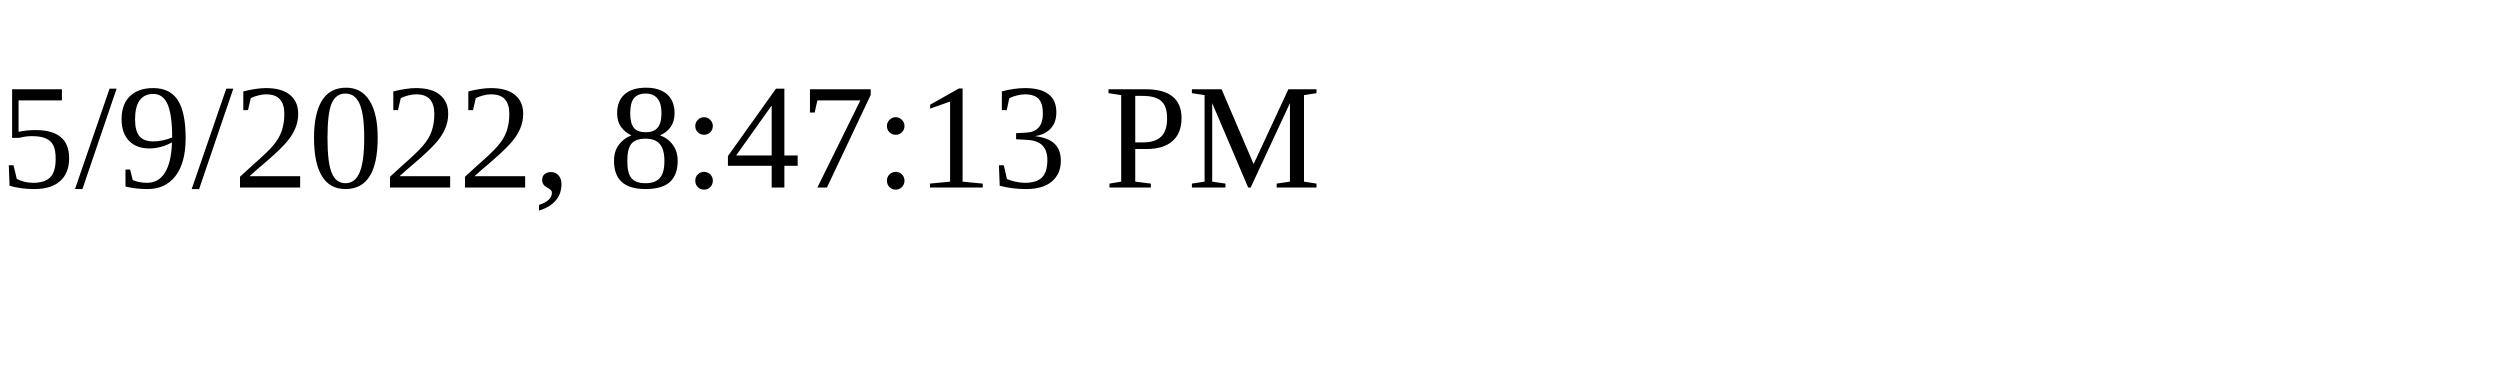
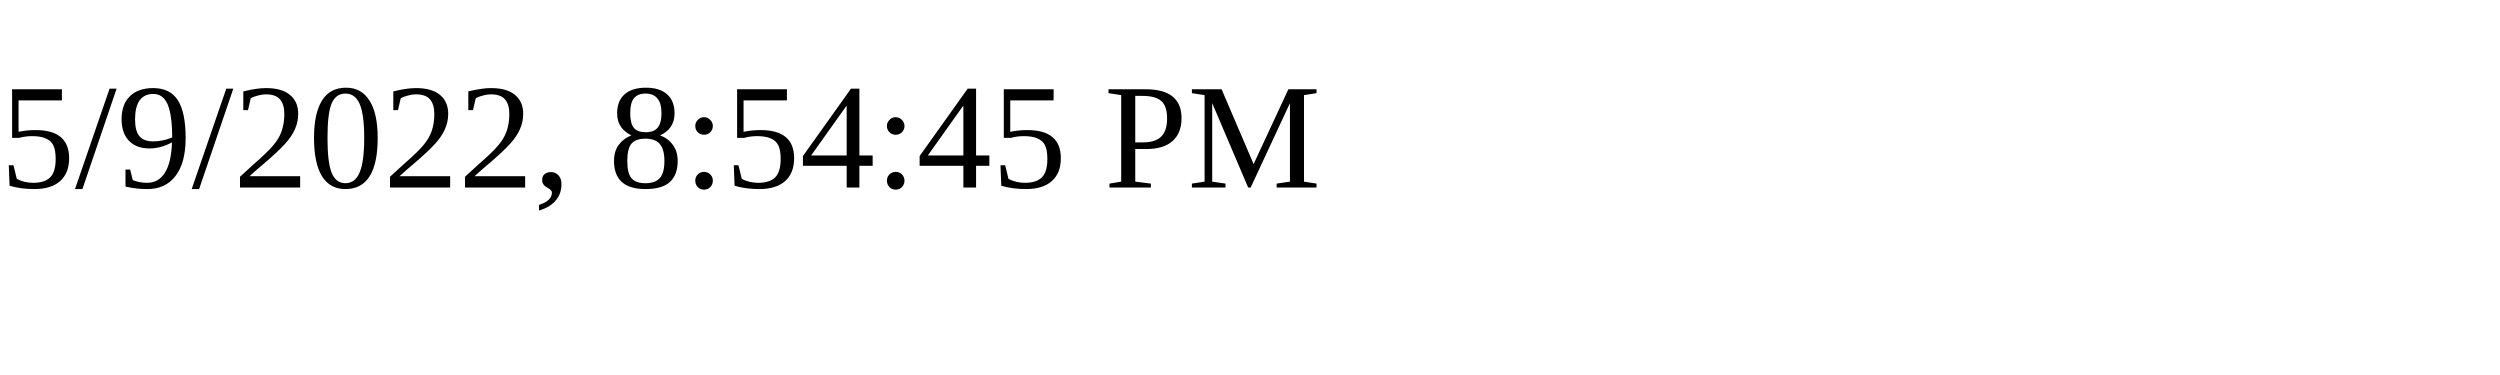
<svg xmlns="http://www.w3.org/2000/svg" height="30" width="200">
-   <text x="0" y="15">5/9/2022, 8:47:13 PM</text>
+   <text x="0" y="15">5/9/2022, 8:54:45 PM</text>
</svg>
